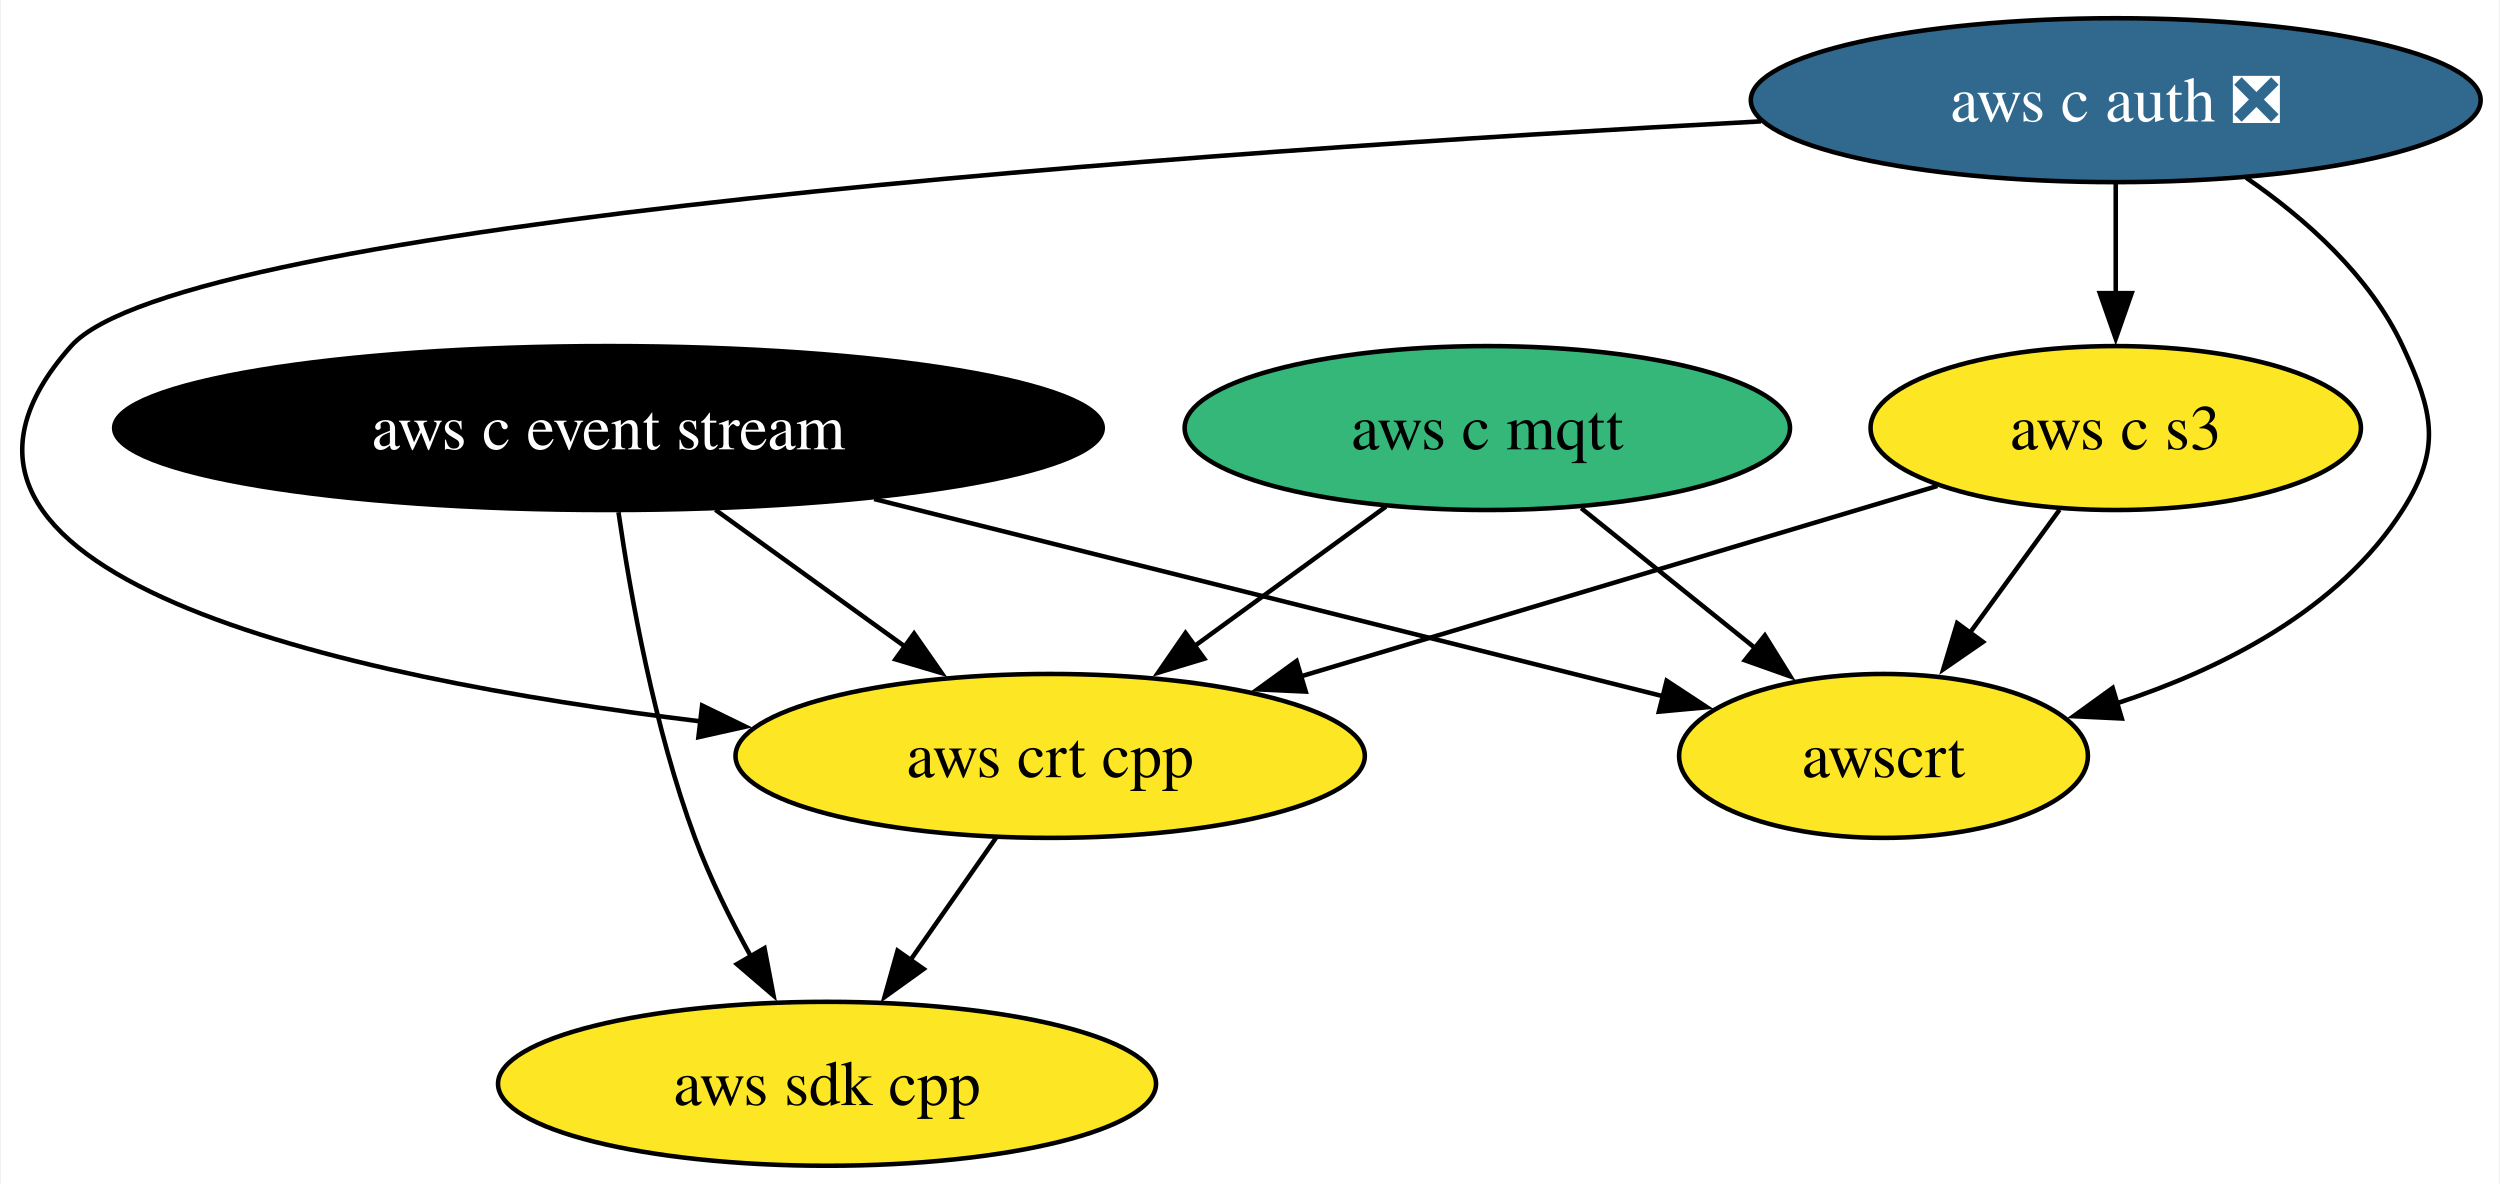
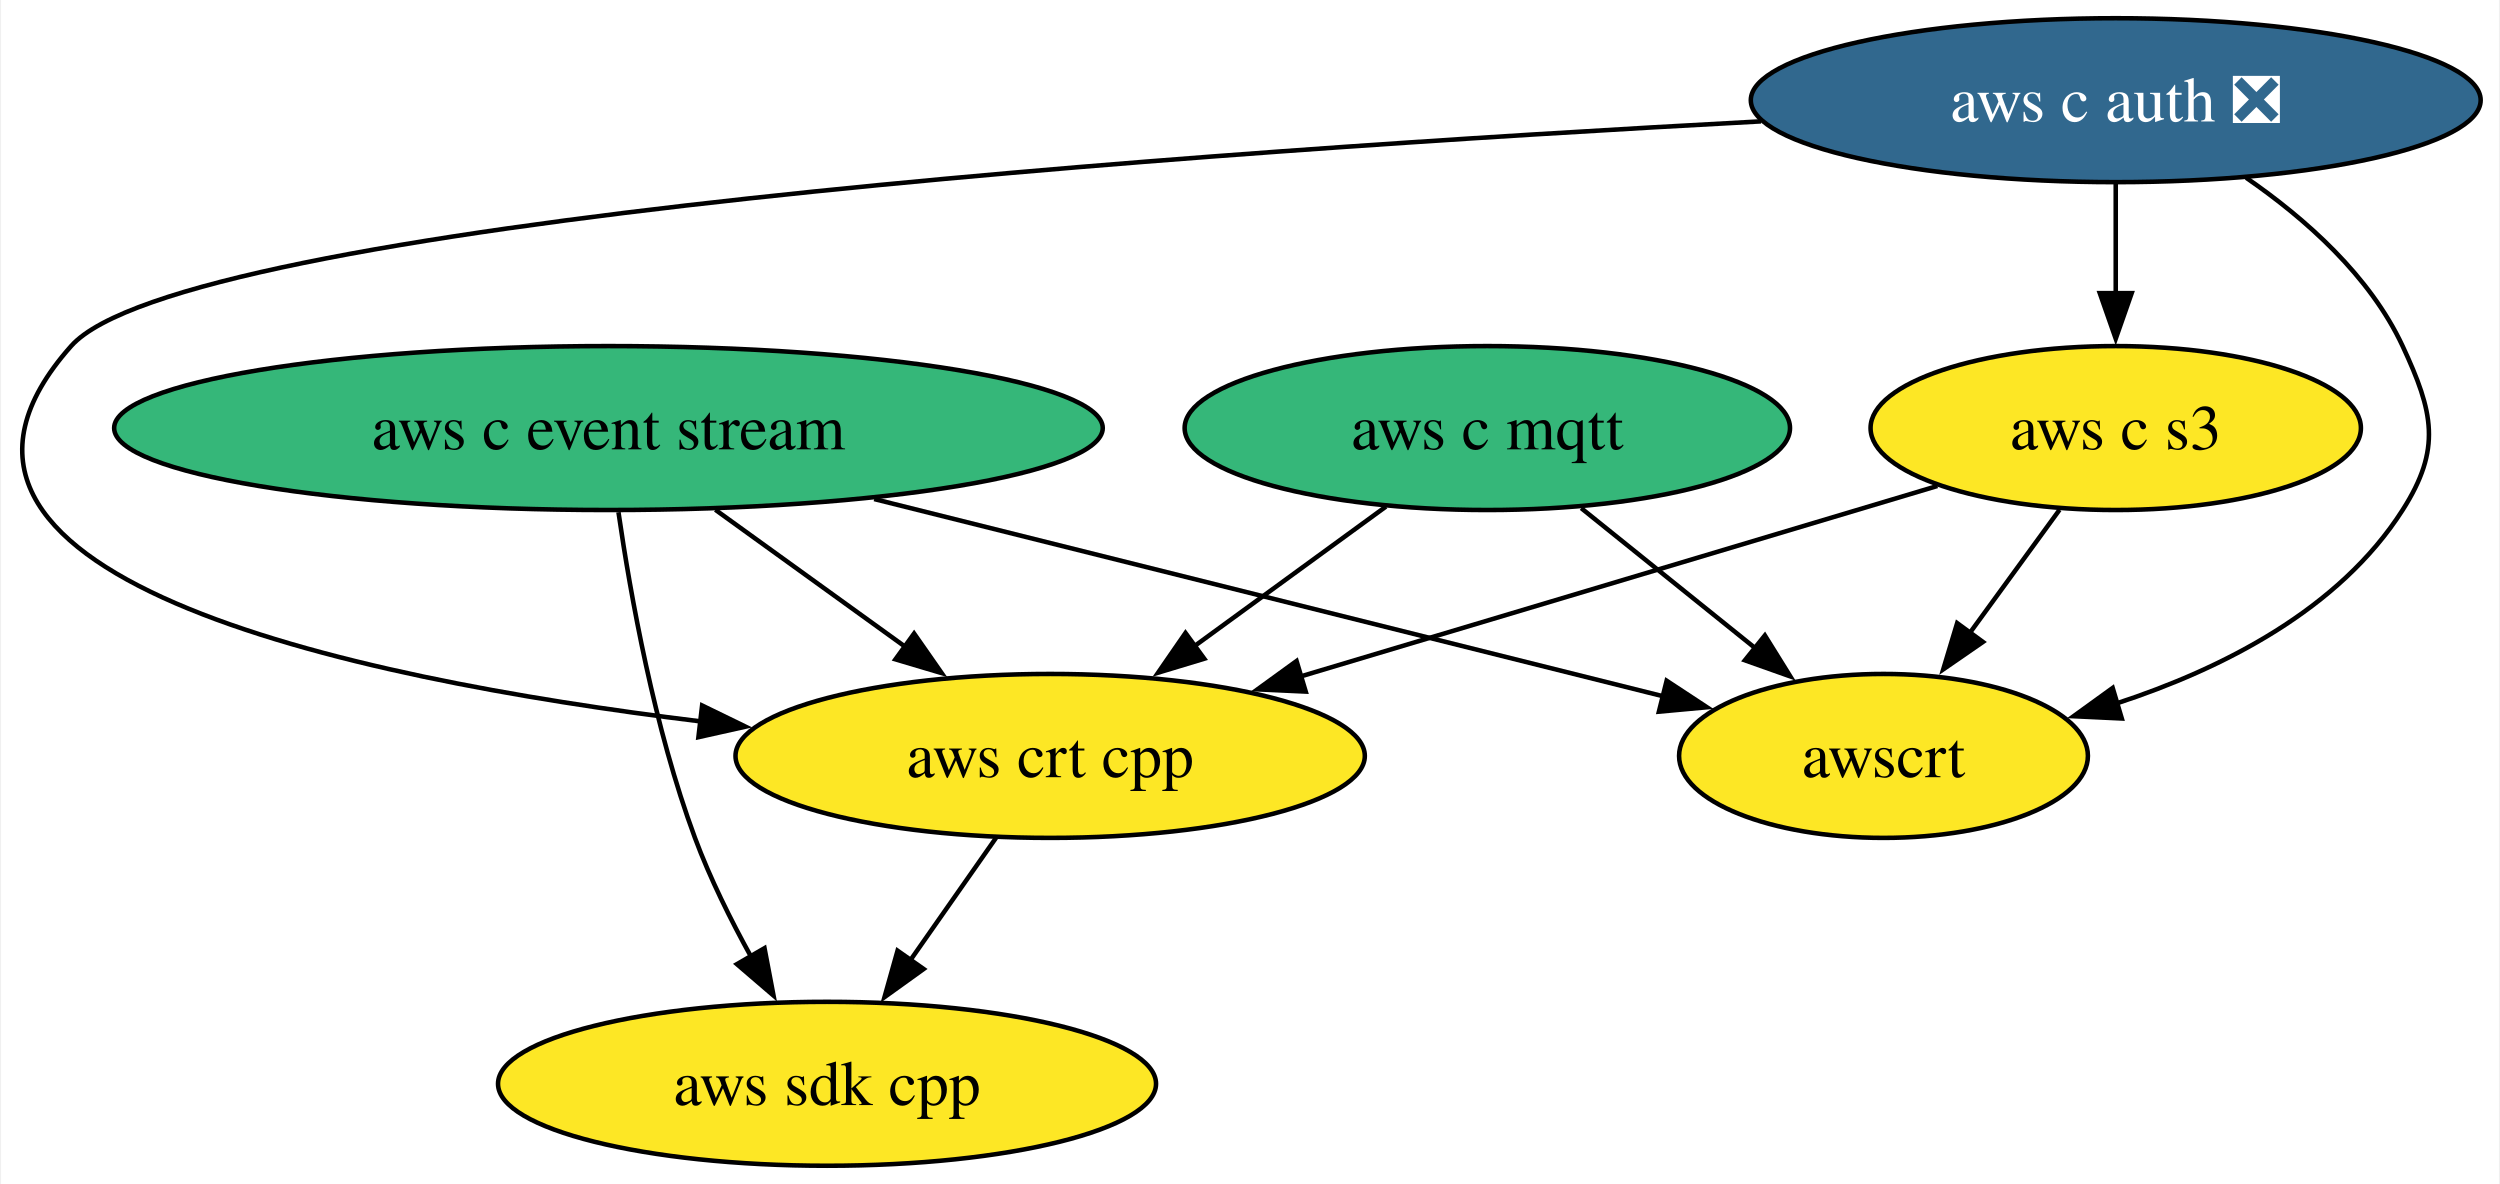
<svg xmlns="http://www.w3.org/2000/svg" xmlns:xlink="http://www.w3.org/1999/xlink" width="549pt" height="260pt" viewBox="0.00 0.00 548.53 260.00">
  <g id="graph0" class="graph" transform="scale(1 1) rotate(0) translate(4 256)">
    <polygon fill="white" stroke="none" points="-4,4 -4,-256 544.53,-256 544.53,4 -4,4" />
    <g id="node1" class="node">
      <g id="a_node1">
        <a xlink:href="https://github.com/conda-forge/aws-sdk-cpp-feedstock" xlink:title="aws sdk cpp">
          <ellipse fill="#fde725" stroke="black" cx="177.38" cy="-18" rx="72.25" ry="18" />
          <text text-anchor="middle" x="177.38" y="-13.32" font-family="Times,serif" font-size="14.00">aws sdk cpp</text>
        </a>
      </g>
    </g>
    <g id="node2" class="node">
      <g id="a_node2">
        <a xlink:href="https://github.com/conda-forge/aws-c-event-stream-feedstock" xlink:title="aws c event stream">
-           <ellipse fill="#000000" stroke="black" cx="129.38" cy="-162" rx="108.55" ry="18" />
-           <text text-anchor="middle" x="129.38" y="-157.32" font-family="Times,serif" font-size="14.00" fill="white">aws c event stream</text>
+           <ellipse fill="#35b779" stroke="black" cx="129.38" cy="-162" rx="108.55" ry="18" />
+           <text text-anchor="middle" x="129.38" y="-157.32" font-family="Times,serif" font-size="14.00">aws c event stream</text>
        </a>
      </g>
    </g>
    <g id="edge2" class="edge">
      <path fill="none" stroke="black" d="M131.58,-143.52C134.23,-125.26 139.47,-95.99 148.38,-72 151.67,-63.15 156.23,-53.97 160.76,-45.79" />
      <polygon fill="black" stroke="black" points="163.65,-47.78 165.63,-37.37 157.59,-44.27 163.65,-47.78" />
    </g>
    <g id="node5" class="node">
      <g id="a_node5">
        <a xlink:href="https://github.com/conda-forge/aws-crt-cpp-feedstock" xlink:title="aws crt cpp">
          <ellipse fill="#fde725" stroke="black" cx="226.38" cy="-90" rx="69.1" ry="18" />
          <text text-anchor="middle" x="226.38" y="-85.33" font-family="Times,serif" font-size="14.00">aws crt cpp</text>
        </a>
      </g>
    </g>
    <g id="edge1" class="edge">
      <path fill="none" stroke="black" d="M152.86,-144.05C165.44,-134.98 181.1,-123.68 194.73,-113.84" />
      <polygon fill="black" stroke="black" points="196.5,-116.88 202.56,-108.19 192.4,-111.21 196.5,-116.88" />
    </g>
    <g id="node7" class="node">
      <g id="a_node7">
        <a xlink:href="https://github.com/conda-forge/awscrt-feedstock" xlink:title="awscrt">
          <ellipse fill="#fde725" stroke="black" cx="409.38" cy="-90" rx="44.89" ry="18" />
          <text text-anchor="middle" x="409.38" y="-85.33" font-family="Times,serif" font-size="14.00">awscrt</text>
        </a>
      </g>
    </g>
    <g id="edge3" class="edge">
      <path fill="none" stroke="black" d="M187.74,-146.41C239.08,-133.58 312.93,-115.11 361.03,-103.09" />
      <polygon fill="black" stroke="black" points="361.76,-106.51 370.61,-100.69 360.06,-99.72 361.76,-106.51" />
    </g>
    <g id="node3" class="node">
      <g id="a_node3">
        <a xlink:href="https://github.com/conda-forge/aws-c-mqtt-feedstock" xlink:title="aws c mqtt">
          <ellipse fill="#35b779" stroke="black" cx="322.38" cy="-162" rx="66.47" ry="18" />
          <text text-anchor="middle" x="322.38" y="-157.32" font-family="Times,serif" font-size="14.00">aws c mqtt</text>
        </a>
      </g>
    </g>
    <g id="edge4" class="edge">
      <path fill="none" stroke="black" d="M300.12,-144.76C287.6,-135.64 271.78,-124.1 258,-114.06" />
      <polygon fill="black" stroke="black" points="260.22,-111.35 250.08,-108.28 256.1,-117 260.22,-111.35" />
    </g>
    <g id="edge5" class="edge">
      <path fill="none" stroke="black" d="M343,-144.41C354.48,-135.17 368.94,-123.54 381.43,-113.49" />
      <polygon fill="black" stroke="black" points="383.33,-116.46 388.92,-107.46 378.94,-111 383.33,-116.46" />
    </g>
    <g id="node4" class="node">
      <g id="a_node4">
        <a xlink:href="https://github.com/conda-forge/aws-c-auth-feedstock/pull/305" xlink:title="aws c auth ❎">
          <ellipse fill="#31688e" stroke="black" cx="460.38" cy="-234" rx="80.14" ry="18" />
          <text text-anchor="middle" x="460.38" y="-229.32" font-family="Times,serif" font-size="14.00" fill="white">aws c auth ❎</text>
        </a>
      </g>
    </g>
    <g id="edge7" class="edge">
      <path fill="none" stroke="black" d="M382.48,-229.35C260.45,-222.81 35.56,-207.21 11.38,-180 -33.32,-129.71 71.16,-107.18 149.62,-97.58" />
      <polygon fill="black" stroke="black" points="149.95,-101.07 159.48,-96.43 149.14,-94.12 149.95,-101.07" />
    </g>
    <g id="node6" class="node">
      <g id="a_node6">
        <a xlink:href="https://github.com/conda-forge/aws-c-s3-feedstock" xlink:title="aws c s3">
          <ellipse fill="#fde725" stroke="black" cx="460.38" cy="-162" rx="53.84" ry="18" />
          <text text-anchor="middle" x="460.38" y="-157.32" font-family="Times,serif" font-size="14.00">aws c s3</text>
        </a>
      </g>
    </g>
    <g id="edge6" class="edge">
      <path fill="none" stroke="black" d="M460.38,-215.7C460.38,-208.41 460.38,-199.73 460.38,-191.54" />
      <polygon fill="black" stroke="black" points="463.88,-191.62 460.38,-181.62 456.88,-191.62 463.88,-191.62" />
    </g>
    <g id="edge8" class="edge">
      <path fill="none" stroke="black" d="M489.03,-216.96C502.08,-207.96 516.2,-195.42 523.38,-180 530.13,-165.49 531.99,-157.49 523.38,-144 509.45,-122.16 483.93,-109.18 460.56,-101.53" />
      <polygon fill="black" stroke="black" points="461.71,-98.22 451.12,-98.72 459.71,-104.93 461.71,-98.22" />
    </g>
    <g id="edge9" class="edge">
      <path fill="none" stroke="black" d="M214.52,-72.05C208.86,-63.97 201.97,-54.12 195.66,-45.11" />
      <polygon fill="black" stroke="black" points="198.6,-43.21 190,-37.03 192.87,-47.23 198.6,-43.21" />
    </g>
    <g id="edge10" class="edge">
      <path fill="none" stroke="black" d="M421.21,-149.28C382.92,-137.83 324.25,-120.28 281.3,-107.43" />
      <polygon fill="black" stroke="black" points="282.5,-104.13 271.91,-104.62 280.49,-110.84 282.5,-104.13" />
    </g>
    <g id="edge11" class="edge">
      <path fill="none" stroke="black" d="M448.04,-144.05C442.08,-135.89 434.82,-125.91 428.2,-116.82" />
      <polygon fill="black" stroke="black" points="431.22,-115.03 422.5,-109.01 425.56,-119.16 431.22,-115.03" />
    </g>
  </g>
</svg>
